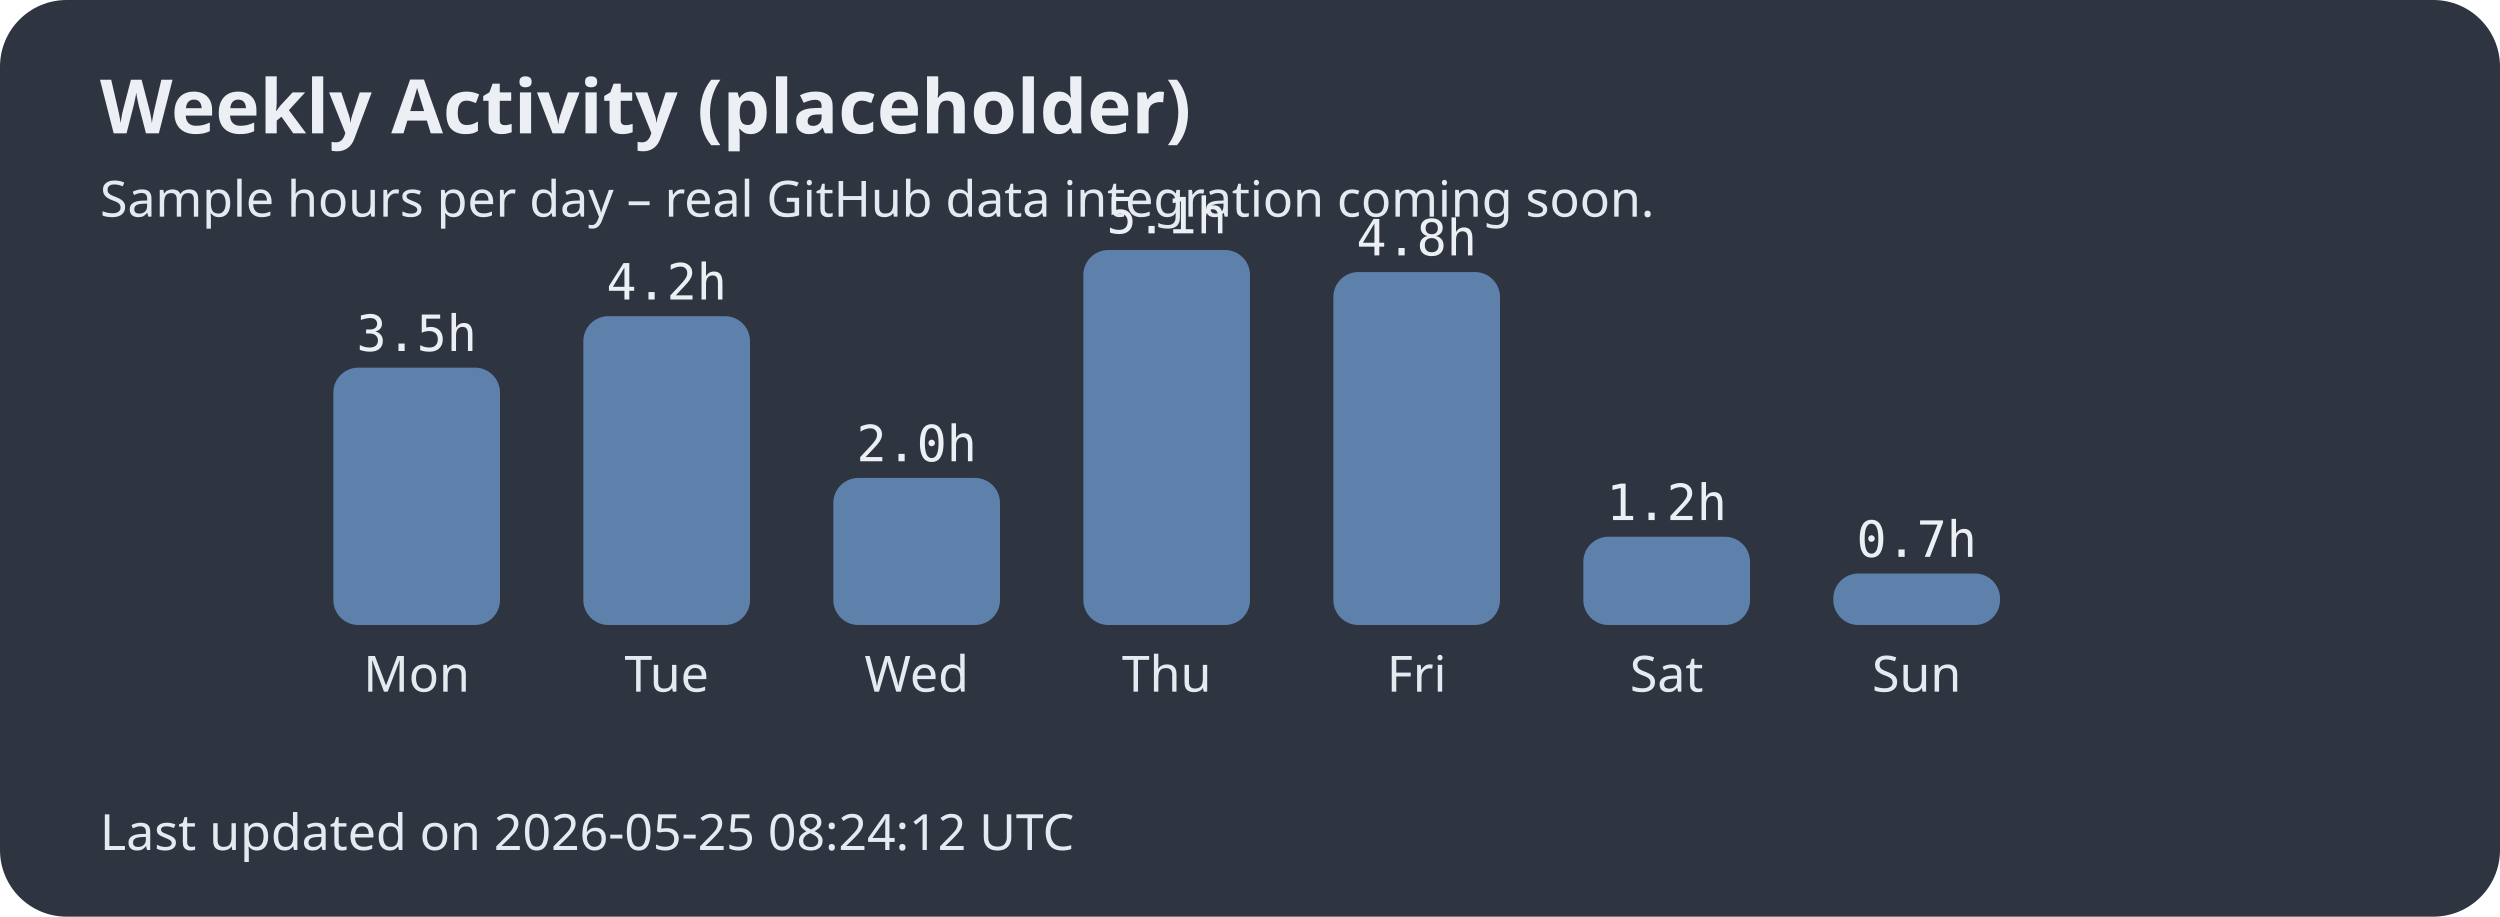
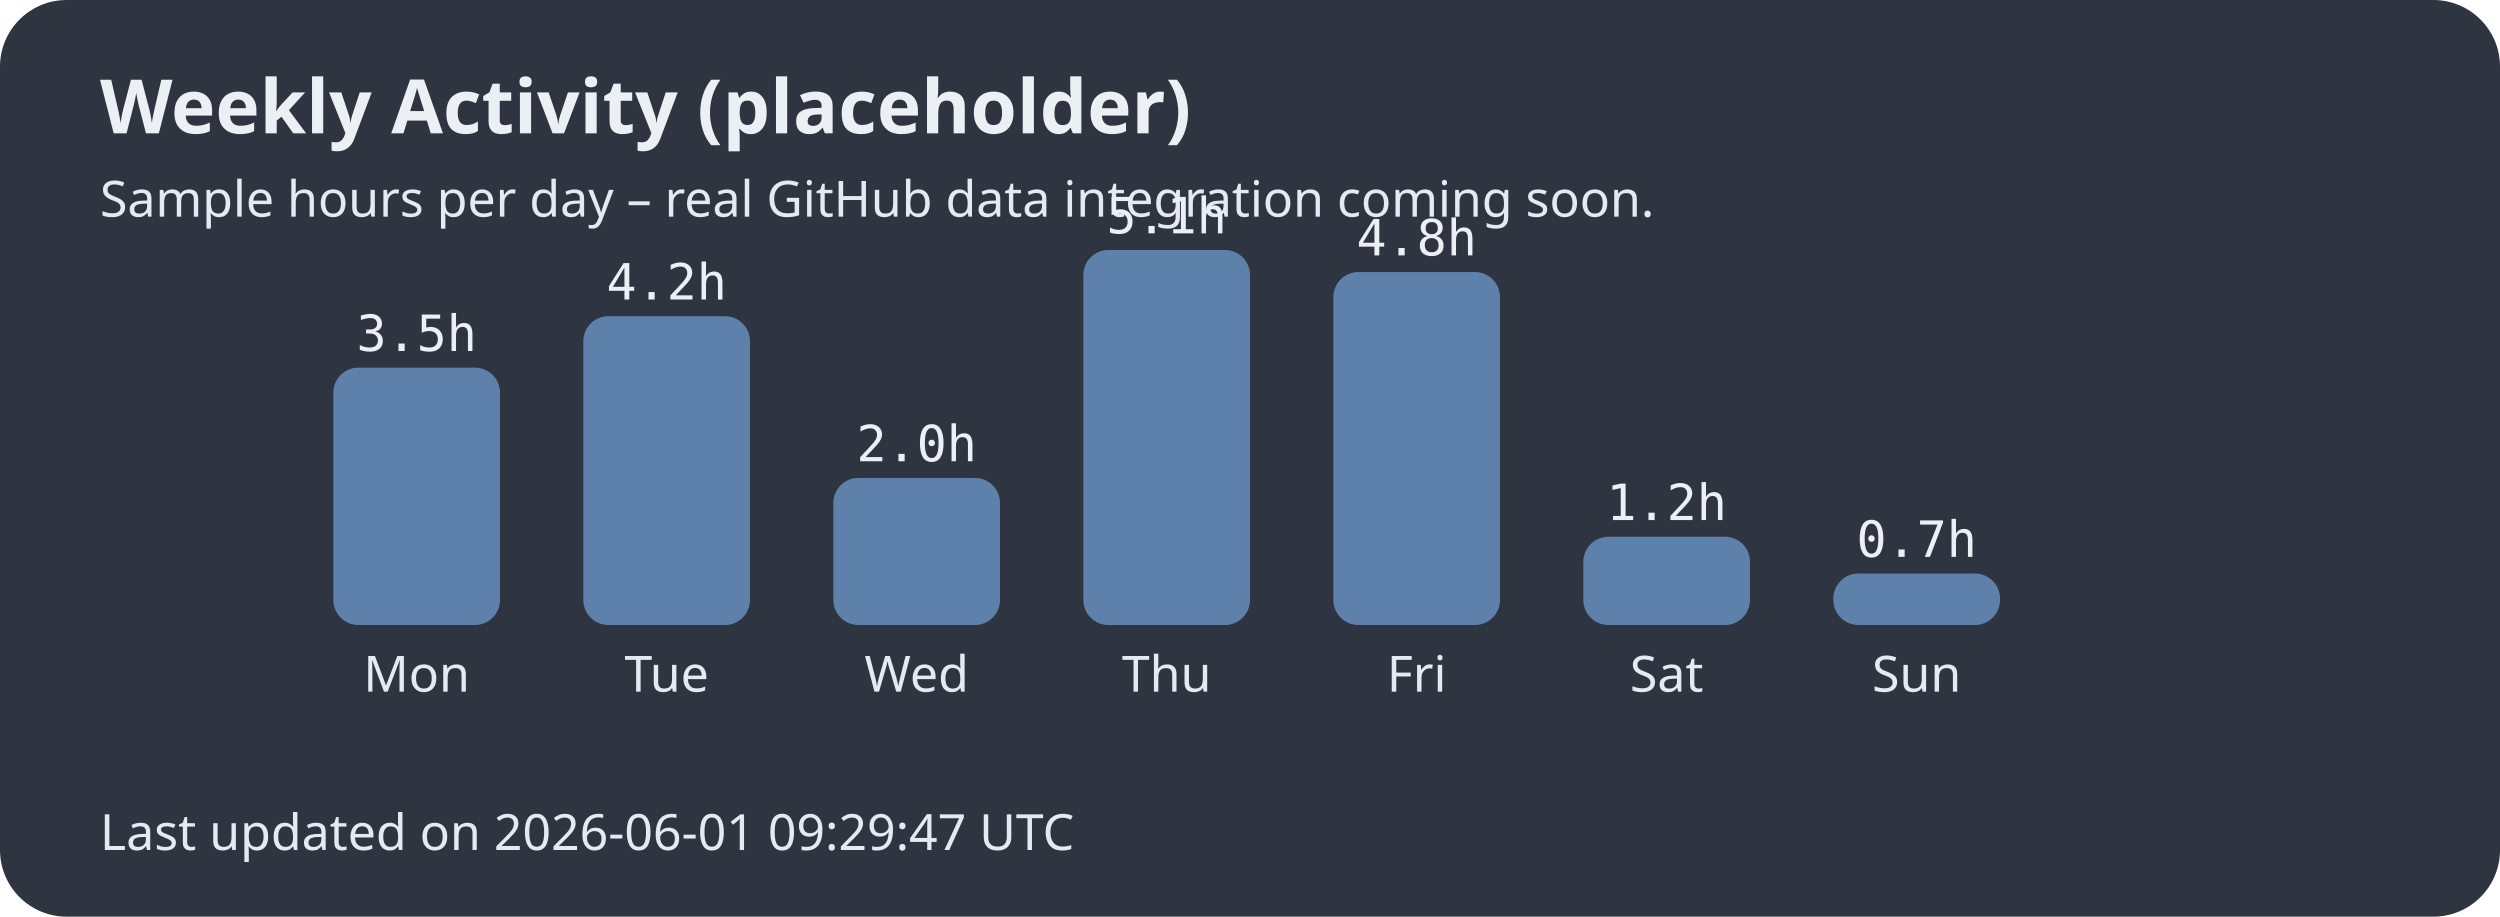
<svg xmlns="http://www.w3.org/2000/svg" width="600" height="220">
  <style>.title{font:bold 18px sans-serif;fill:#eceff4;}.label{font:12px sans-serif;fill:#e5e9f0;}.hours{font:12px monospace;fill:#eceff4;}</style>
  <rect width="100%" height="100%" fill="#2e3440" rx="16" />
  <text x="24" y="32" class="title">Weekly Activity (placeholder)</text>
  <text x="24" y="52" class="label">Sample hours per day – real GitHub data integration coming soon.</text>
  <rect x="80" y="88.235" width="40" height="61.765" rx="6" fill="#5e81ac" />
  <text x="100.0" y="166" text-anchor="middle" class="label">Mon</text>
  <text x="100.0" y="84.235" text-anchor="middle" class="hours">3.5h</text>
  <rect x="140" y="75.882" width="40" height="74.118" rx="6" fill="#5e81ac" />
  <text x="160.0" y="166" text-anchor="middle" class="label">Tue</text>
  <text x="160.0" y="71.882" text-anchor="middle" class="hours">4.2h</text>
  <rect x="200" y="114.706" width="40" height="35.294" rx="6" fill="#5e81ac" />
  <text x="220.0" y="166" text-anchor="middle" class="label">Wed</text>
  <text x="220.0" y="110.706" text-anchor="middle" class="hours">2.0h</text>
  <rect x="260" y="60.0" width="40" height="90.0" rx="6" fill="#5e81ac" />
  <text x="280.0" y="166" text-anchor="middle" class="label">Thu</text>
  <text x="280.0" y="56.0" text-anchor="middle" class="hours">5.1h</text>
  <rect x="320" y="65.294" width="40" height="84.706" rx="6" fill="#5e81ac" />
  <text x="340.0" y="166" text-anchor="middle" class="label">Fri</text>
  <text x="340.0" y="61.294" text-anchor="middle" class="hours">4.8h</text>
  <rect x="380" y="128.824" width="40" height="21.176" rx="6" fill="#5e81ac" />
  <text x="400.0" y="166" text-anchor="middle" class="label">Sat</text>
  <text x="400.0" y="124.824" text-anchor="middle" class="hours">1.2h</text>
  <rect x="440" y="137.647" width="40" height="12.353" rx="6" fill="#5e81ac" />
  <text x="460.0" y="166" text-anchor="middle" class="label">Sun</text>
  <text x="460.0" y="133.647" text-anchor="middle" class="hours">0.7h</text>
-   <text x="24" y="204" class="label">Last updated on 2026-05-25 08:24:12 UTC</text>
+   <text x="24" y="204" class="label">Last updated on 2026-06-01 09:29:47 UTC</text>
</svg>
